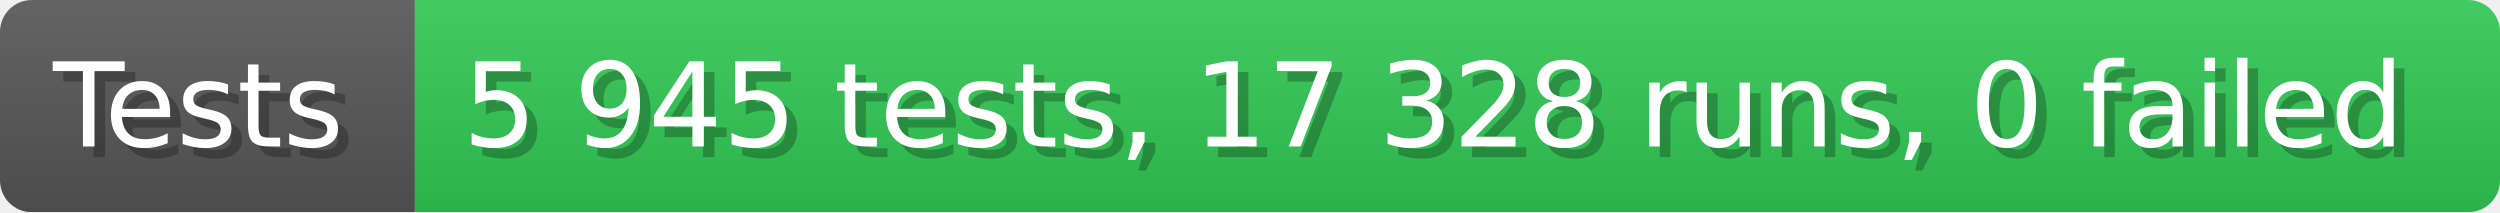
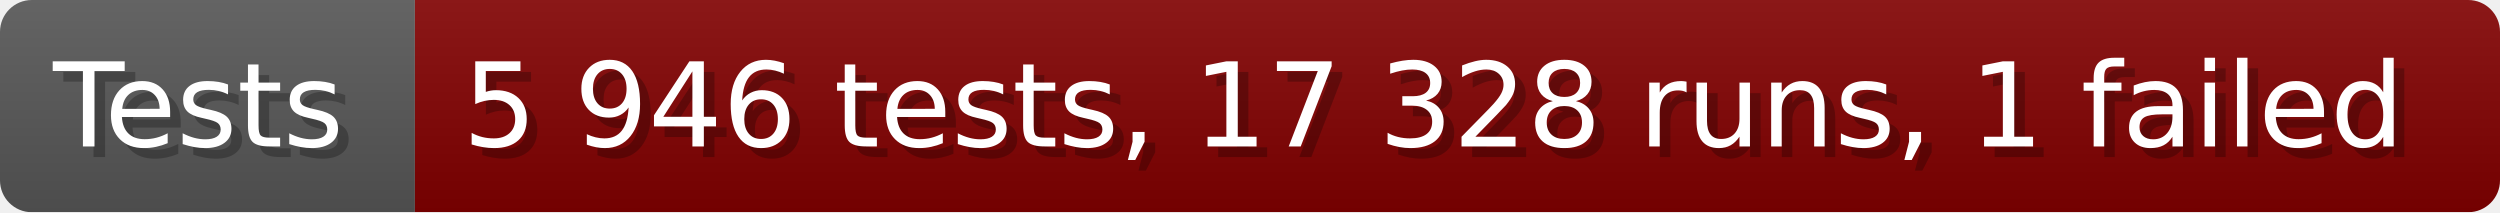
- <svg xmlns="http://www.w3.org/2000/svg" width="235.6" height="20" viewBox="0 0 2356 200" role="img" aria-label="Tests: 5 945 tests, 17 328 runs, 0 failed">
+ <svg xmlns="http://www.w3.org/2000/svg" width="235.6" height="20" viewBox="0 0 2356 200" role="img" aria-label="Tests: 5 946 tests, 17 328 runs, 1 failed">
  <linearGradient id="a" x2="0" y2="100%">
    <stop offset="0" stop-opacity=".1" stop-color="#EEE" />
    <stop offset="1" stop-opacity=".1" />
  </linearGradient>
  <mask id="m">
    <rect width="2356" height="200" rx="30" fill="#FFF" />
  </mask>
  <g mask="url(#m)">
    <rect width="391" height="200" fill="#555" />
-     <rect width="1965" height="200" fill="#31c653" x="391" />
+     <rect width="1965" height="200" fill="#800000" x="391" />
    <rect width="2356" height="200" fill="url(#a)" />
  </g>
  <g aria-hidden="true" fill="#fff" text-anchor="start" font-family="Verdana,DejaVu Sans,sans-serif" font-size="110">
    <text x="60" y="148" textLength="291" fill="#000" opacity="0.25">Tests</text>
    <text x="50" y="138" textLength="291">Tests</text>
-     <text x="446" y="148" textLength="1865" fill="#000" opacity="0.25">5 945 tests, 17 328 runs, 0 failed</text>
-     <text x="436" y="138" textLength="1865">5 945 tests, 17 328 runs, 0 failed</text>
+     <text x="446" y="148" textLength="1865" fill="#000" opacity="0.25">5 946 tests, 17 328 runs, 1 failed</text>
+     <text x="436" y="138" textLength="1865">5 946 tests, 17 328 runs, 1 failed</text>
  </g>
</svg>
